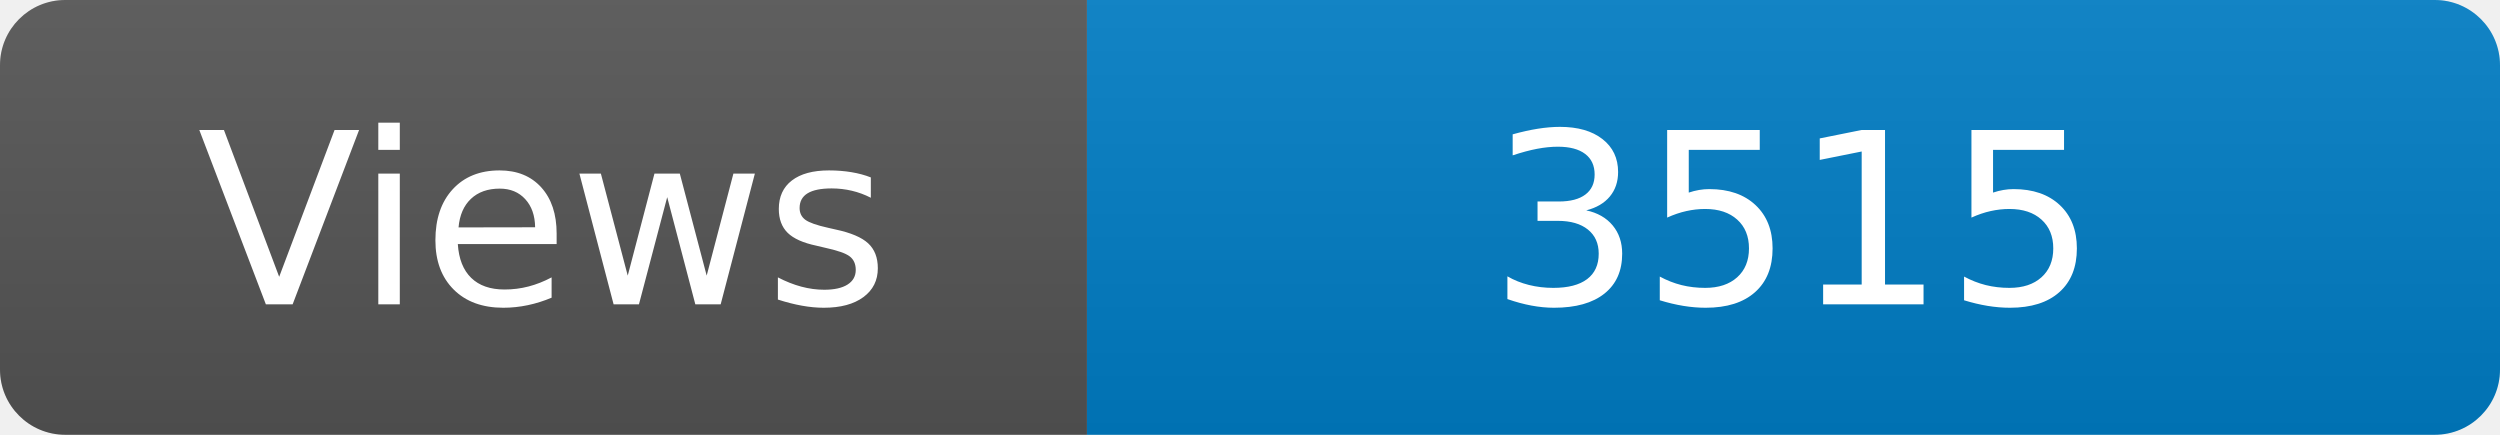
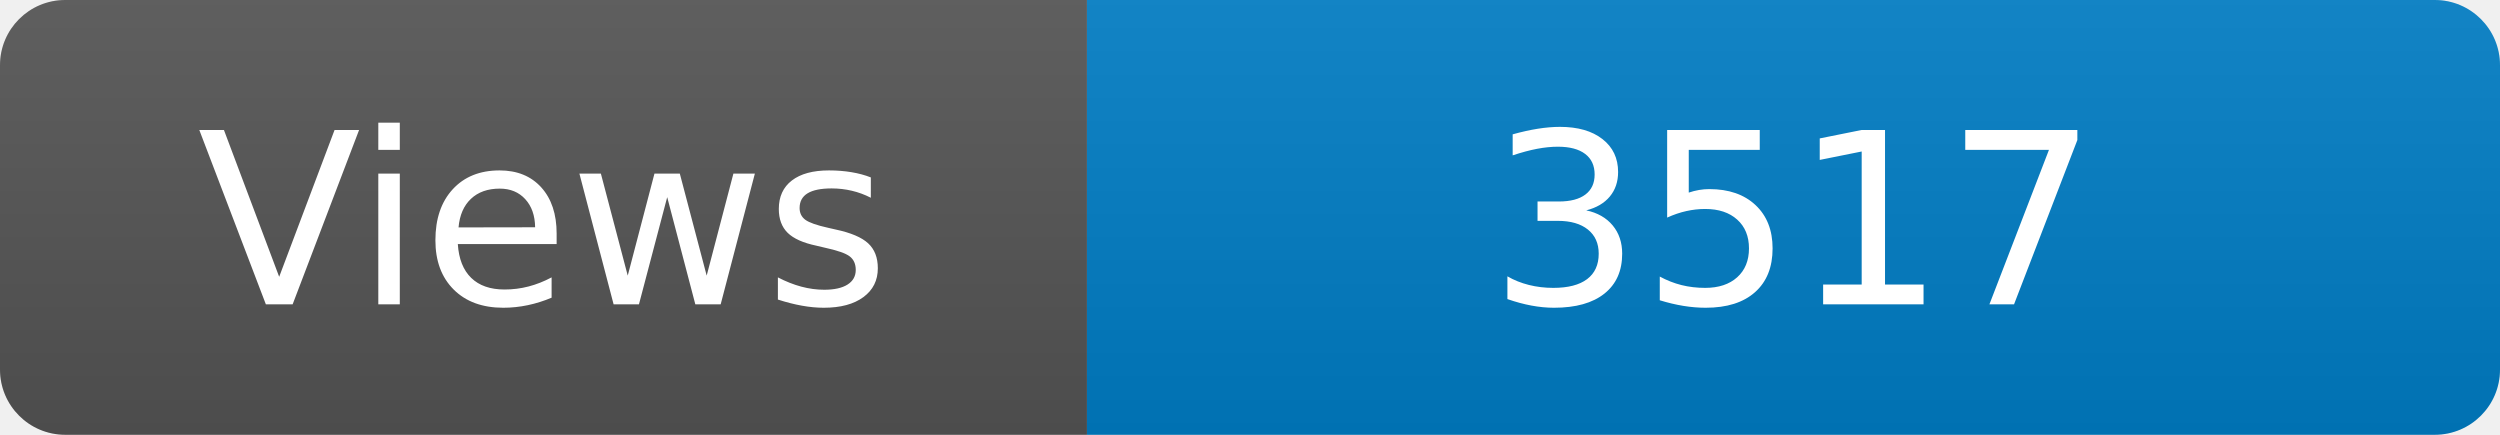
<svg xmlns="http://www.w3.org/2000/svg" width="115" height="20" role="img" aria-label="Maintained?: yes">
  <linearGradient id="s" x2="0" y2="100%">
    <stop offset="0" stop-color="#bbb" stop-opacity=".1" />
    <stop offset="1" stop-opacity=".1" />
  </linearGradient>
  <clipPath id="r">
    <rect width="115" height="20" rx="3" fill="#fff" />
  </clipPath>
  <g clip-path="url(#r)">
    <rect width="50" height="20" fill="#555" />
    <rect x="50" width="160" height="20" fill="#007ec6" />
    <rect width="115" height="20" fill="url(#s)" />
  </g>
  <g fill="#fff" text-anchor="middle" font-family="Verdana,Geneva,DejaVu Sans,sans-serif" font-size="110">
    <text x="250" y="140" transform="scale(.1)" fill="#fff">Views</text>
-     <text x="825" y="140" transform="scale(.1)" fill="#fff">3515</text>
+     <text x="825" y="140" transform="scale(.1)" fill="#fff">3517</text>
  </g>
</svg>
